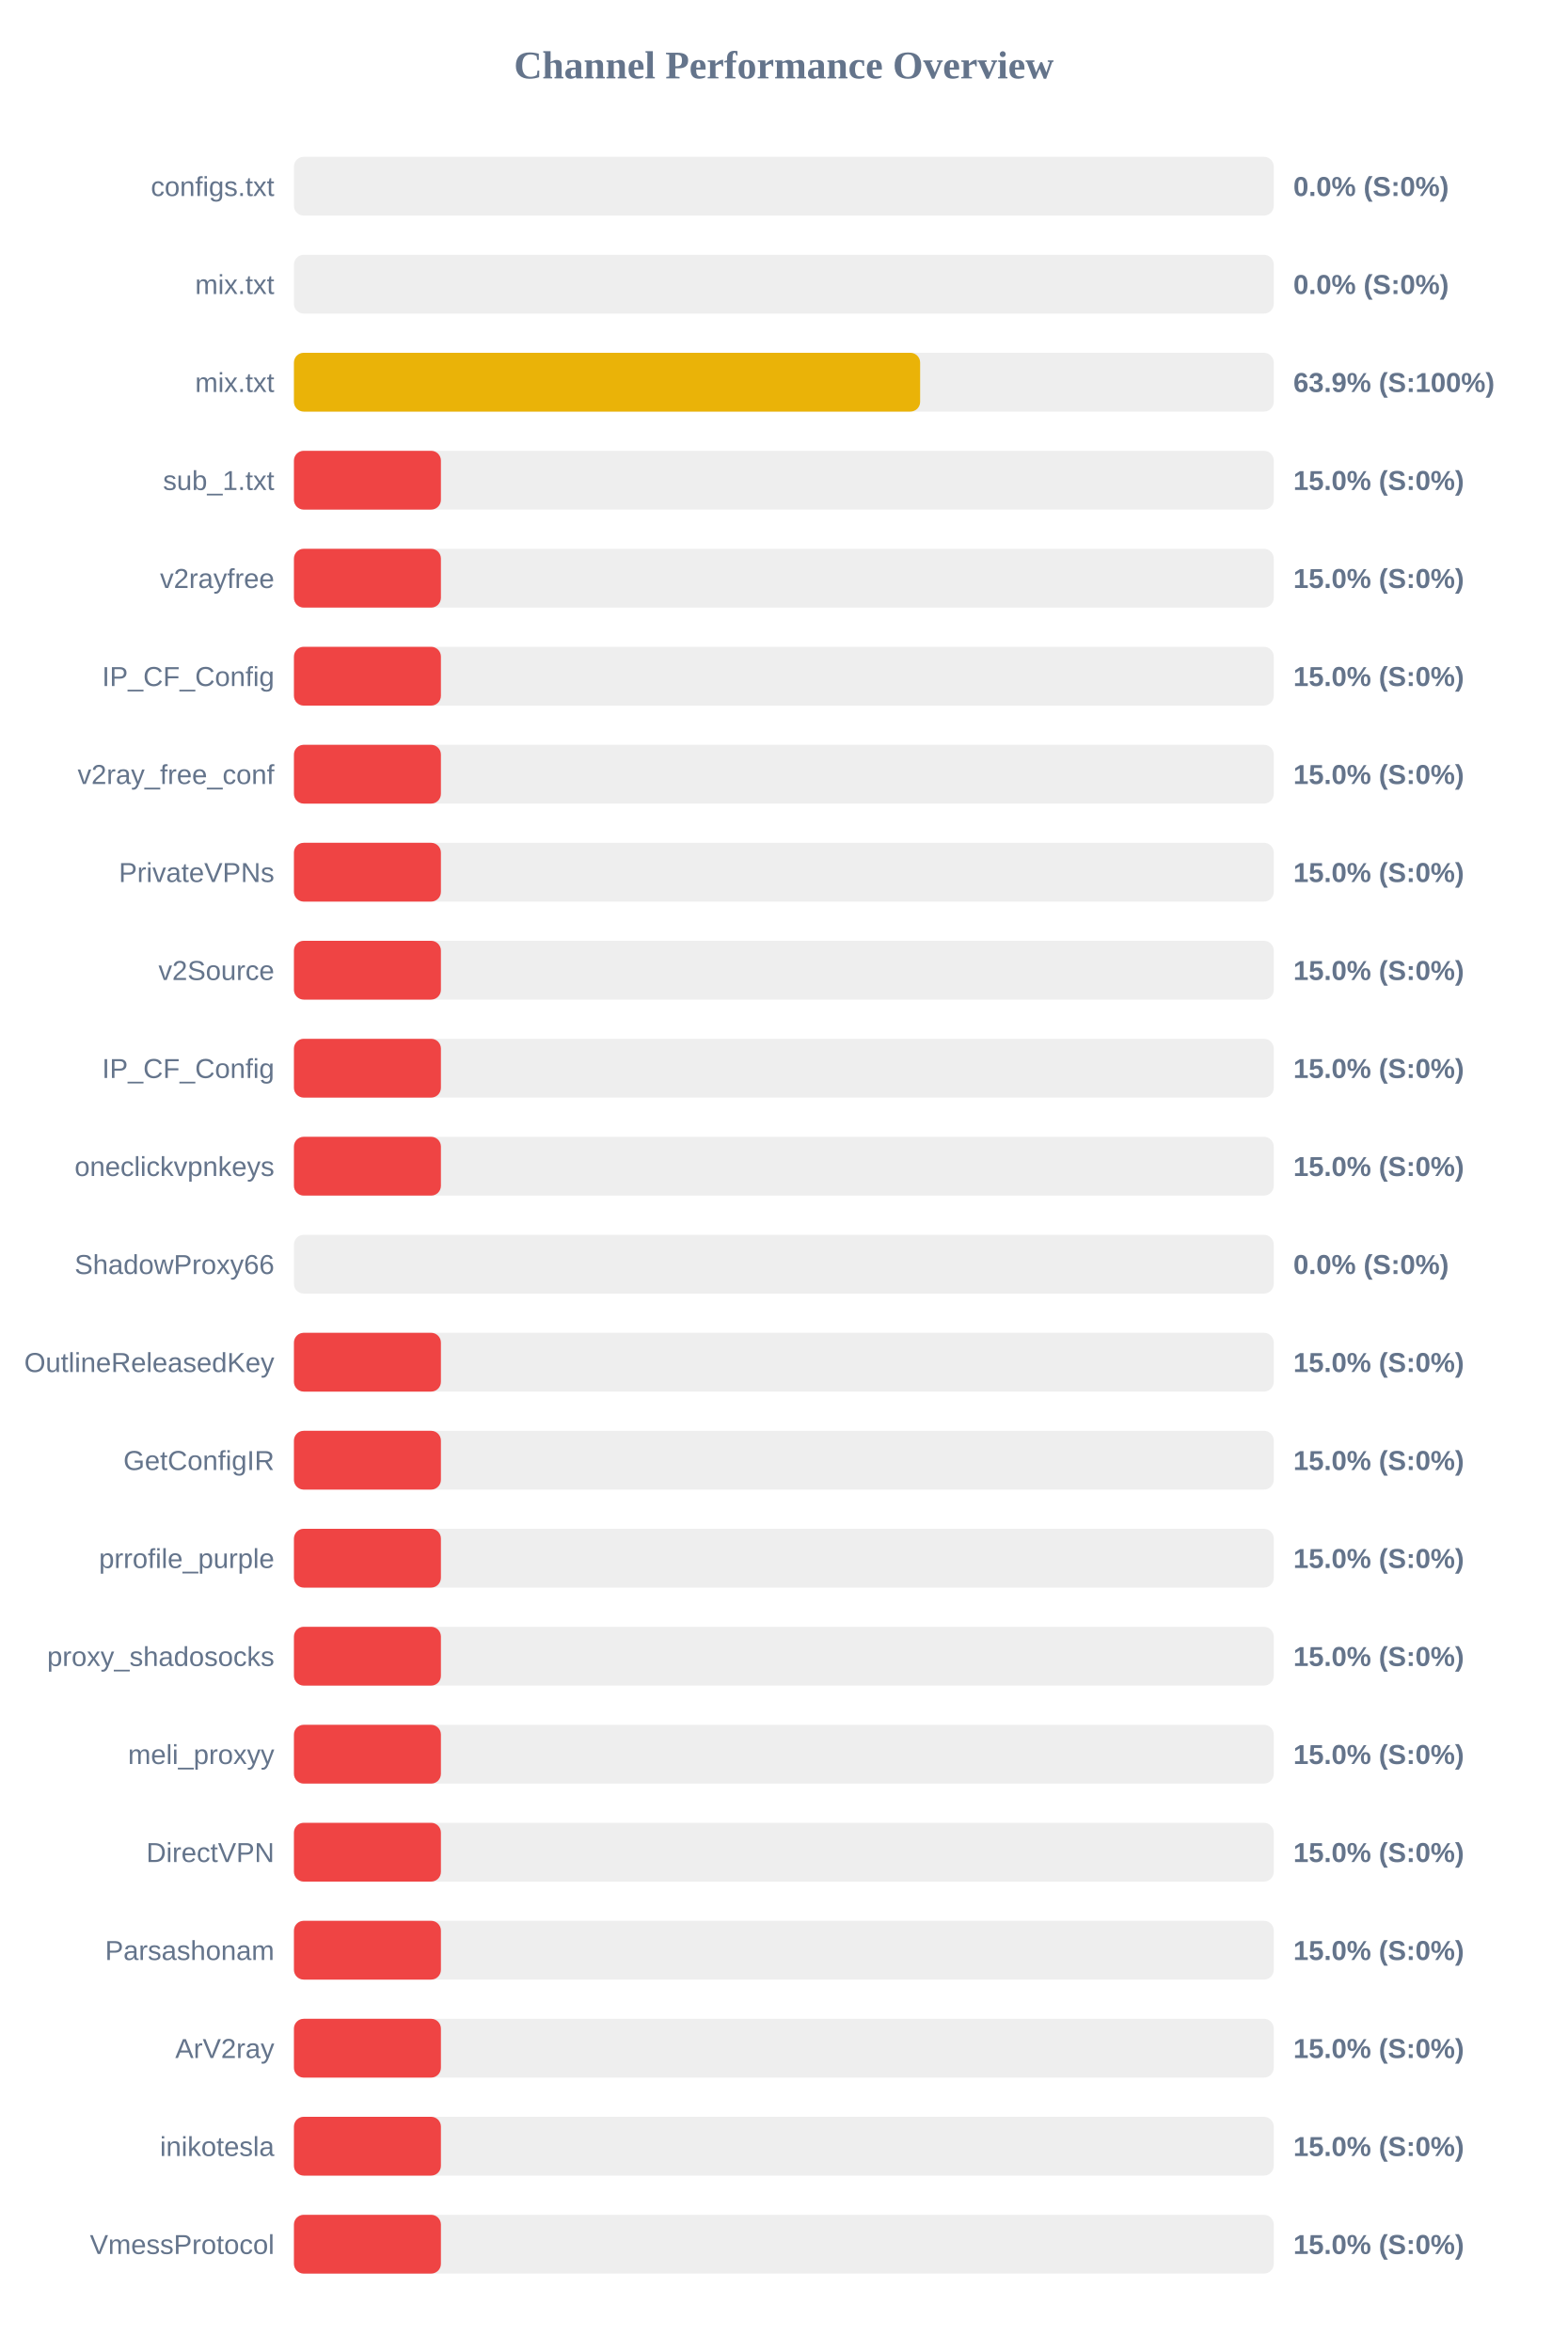
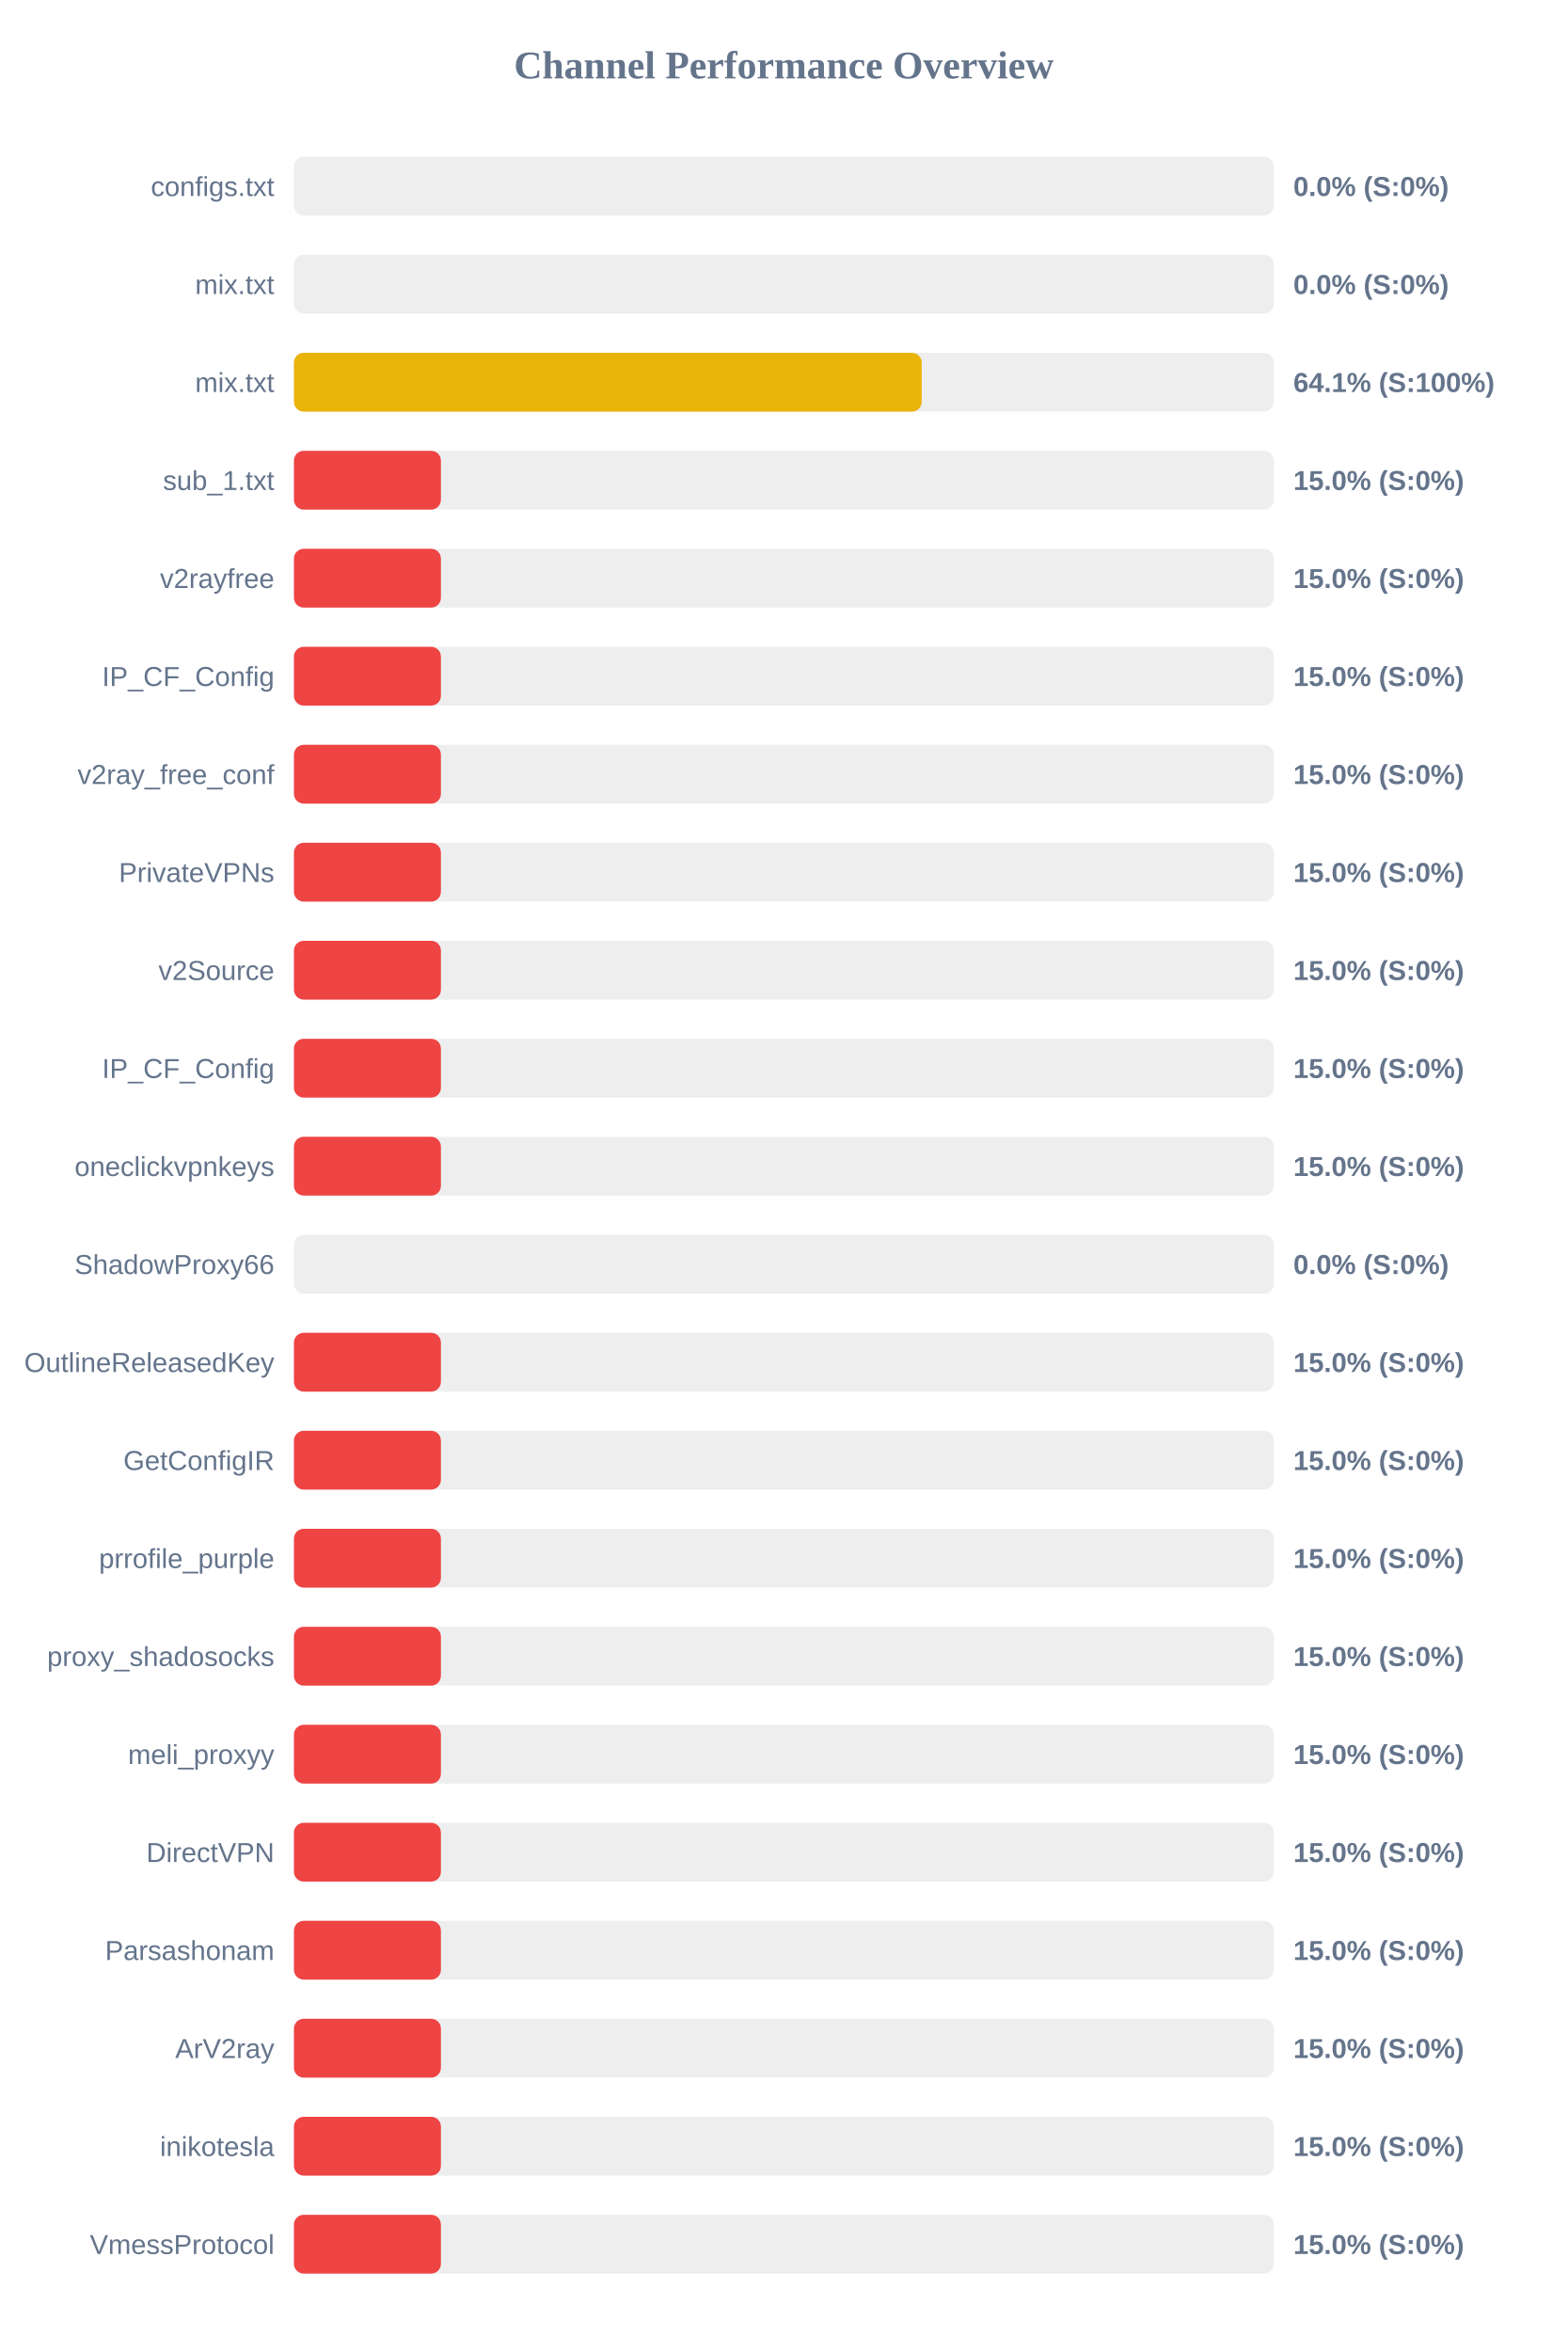
<svg xmlns="http://www.w3.org/2000/svg" width="800" height="1200" version="1.1">
  <style>
        .row { font: 14px Arial; fill: #64748b; }
        .score { font: bold 14px Arial; fill: #64748b; }
    </style>
  <text x="400" y="40" text-anchor="middle" font-size="20px" font-weight="bold" fill="#64748b">Channel Performance Overview</text>
  <rect x="150" y="80" width="500" height="30" fill="#eee" rx="5" />
  <rect x="150" y="80" width="0.0" height="30" fill="#ef4444" rx="5" />
  <text x="140" y="100" text-anchor="end" class="row">configs.txt</text>
  <text x="660" y="100" text-anchor="start" class="score">0.0% (S:0%)</text>
  <rect x="150" y="130" width="500" height="30" fill="#eee" rx="5" />
  <rect x="150" y="130" width="0.0" height="30" fill="#ef4444" rx="5" />
  <text x="140" y="150" text-anchor="end" class="row">mix.txt</text>
  <text x="660" y="150" text-anchor="start" class="score">0.0% (S:0%)</text>
  <rect x="150" y="180" width="500" height="30" fill="#eee" rx="5" />
-   <rect x="150" y="180" width="319.55" height="30" fill="#eab308" rx="5" />
+   <rect x="150" y="180" width="320.35" height="30" fill="#eab308" rx="5" />
  <text x="140" y="200" text-anchor="end" class="row">mix.txt</text>
-   <text x="660" y="200" text-anchor="start" class="score">63.9% (S:100%)</text>
+   <text x="660" y="200" text-anchor="start" class="score">64.1% (S:100%)</text>
  <rect x="150" y="230" width="500" height="30" fill="#eee" rx="5" />
  <rect x="150" y="230" width="75.0" height="30" fill="#ef4444" rx="5" />
  <text x="140" y="250" text-anchor="end" class="row">sub_1.txt</text>
  <text x="660" y="250" text-anchor="start" class="score">15.0% (S:0%)</text>
  <rect x="150" y="280" width="500" height="30" fill="#eee" rx="5" />
  <rect x="150" y="280" width="75.0" height="30" fill="#ef4444" rx="5" />
  <text x="140" y="300" text-anchor="end" class="row">v2rayfree</text>
  <text x="660" y="300" text-anchor="start" class="score">15.0% (S:0%)</text>
  <rect x="150" y="330" width="500" height="30" fill="#eee" rx="5" />
  <rect x="150" y="330" width="75.0" height="30" fill="#ef4444" rx="5" />
  <text x="140" y="350" text-anchor="end" class="row">IP_CF_Config</text>
  <text x="660" y="350" text-anchor="start" class="score">15.0% (S:0%)</text>
  <rect x="150" y="380" width="500" height="30" fill="#eee" rx="5" />
  <rect x="150" y="380" width="75.0" height="30" fill="#ef4444" rx="5" />
  <text x="140" y="400" text-anchor="end" class="row">v2ray_free_conf</text>
  <text x="660" y="400" text-anchor="start" class="score">15.0% (S:0%)</text>
  <rect x="150" y="430" width="500" height="30" fill="#eee" rx="5" />
  <rect x="150" y="430" width="75.0" height="30" fill="#ef4444" rx="5" />
  <text x="140" y="450" text-anchor="end" class="row">PrivateVPNs</text>
  <text x="660" y="450" text-anchor="start" class="score">15.0% (S:0%)</text>
  <rect x="150" y="480" width="500" height="30" fill="#eee" rx="5" />
  <rect x="150" y="480" width="75.0" height="30" fill="#ef4444" rx="5" />
  <text x="140" y="500" text-anchor="end" class="row">v2Source</text>
  <text x="660" y="500" text-anchor="start" class="score">15.0% (S:0%)</text>
  <rect x="150" y="530" width="500" height="30" fill="#eee" rx="5" />
  <rect x="150" y="530" width="75.0" height="30" fill="#ef4444" rx="5" />
  <text x="140" y="550" text-anchor="end" class="row">IP_CF_Config</text>
  <text x="660" y="550" text-anchor="start" class="score">15.0% (S:0%)</text>
  <rect x="150" y="580" width="500" height="30" fill="#eee" rx="5" />
  <rect x="150" y="580" width="75.0" height="30" fill="#ef4444" rx="5" />
  <text x="140" y="600" text-anchor="end" class="row">oneclickvpnkeys</text>
  <text x="660" y="600" text-anchor="start" class="score">15.0% (S:0%)</text>
  <rect x="150" y="630" width="500" height="30" fill="#eee" rx="5" />
  <rect x="150" y="630" width="0.0" height="30" fill="#ef4444" rx="5" />
  <text x="140" y="650" text-anchor="end" class="row">ShadowProxy66</text>
  <text x="660" y="650" text-anchor="start" class="score">0.0% (S:0%)</text>
  <rect x="150" y="680" width="500" height="30" fill="#eee" rx="5" />
  <rect x="150" y="680" width="75.0" height="30" fill="#ef4444" rx="5" />
  <text x="140" y="700" text-anchor="end" class="row">OutlineReleasedKey</text>
  <text x="660" y="700" text-anchor="start" class="score">15.0% (S:0%)</text>
  <rect x="150" y="730" width="500" height="30" fill="#eee" rx="5" />
  <rect x="150" y="730" width="75.0" height="30" fill="#ef4444" rx="5" />
  <text x="140" y="750" text-anchor="end" class="row">GetConfigIR</text>
  <text x="660" y="750" text-anchor="start" class="score">15.0% (S:0%)</text>
  <rect x="150" y="780" width="500" height="30" fill="#eee" rx="5" />
  <rect x="150" y="780" width="75.0" height="30" fill="#ef4444" rx="5" />
  <text x="140" y="800" text-anchor="end" class="row">prrofile_purple</text>
  <text x="660" y="800" text-anchor="start" class="score">15.0% (S:0%)</text>
  <rect x="150" y="830" width="500" height="30" fill="#eee" rx="5" />
  <rect x="150" y="830" width="75.0" height="30" fill="#ef4444" rx="5" />
  <text x="140" y="850" text-anchor="end" class="row">proxy_shadosocks</text>
  <text x="660" y="850" text-anchor="start" class="score">15.0% (S:0%)</text>
  <rect x="150" y="880" width="500" height="30" fill="#eee" rx="5" />
  <rect x="150" y="880" width="75.0" height="30" fill="#ef4444" rx="5" />
  <text x="140" y="900" text-anchor="end" class="row">meli_proxyy</text>
  <text x="660" y="900" text-anchor="start" class="score">15.0% (S:0%)</text>
  <rect x="150" y="930" width="500" height="30" fill="#eee" rx="5" />
  <rect x="150" y="930" width="75.0" height="30" fill="#ef4444" rx="5" />
  <text x="140" y="950" text-anchor="end" class="row">DirectVPN</text>
  <text x="660" y="950" text-anchor="start" class="score">15.0% (S:0%)</text>
  <rect x="150" y="980" width="500" height="30" fill="#eee" rx="5" />
  <rect x="150" y="980" width="75.0" height="30" fill="#ef4444" rx="5" />
  <text x="140" y="1000" text-anchor="end" class="row">Parsashonam</text>
  <text x="660" y="1000" text-anchor="start" class="score">15.0% (S:0%)</text>
  <rect x="150" y="1030" width="500" height="30" fill="#eee" rx="5" />
  <rect x="150" y="1030" width="75.0" height="30" fill="#ef4444" rx="5" />
  <text x="140" y="1050" text-anchor="end" class="row">ArV2ray</text>
  <text x="660" y="1050" text-anchor="start" class="score">15.0% (S:0%)</text>
  <rect x="150" y="1080" width="500" height="30" fill="#eee" rx="5" />
  <rect x="150" y="1080" width="75.0" height="30" fill="#ef4444" rx="5" />
  <text x="140" y="1100" text-anchor="end" class="row">inikotesla</text>
  <text x="660" y="1100" text-anchor="start" class="score">15.0% (S:0%)</text>
  <rect x="150" y="1130" width="500" height="30" fill="#eee" rx="5" />
  <rect x="150" y="1130" width="75.0" height="30" fill="#ef4444" rx="5" />
  <text x="140" y="1150" text-anchor="end" class="row">VmessProtocol</text>
  <text x="660" y="1150" text-anchor="start" class="score">15.0% (S:0%)</text>
</svg>
